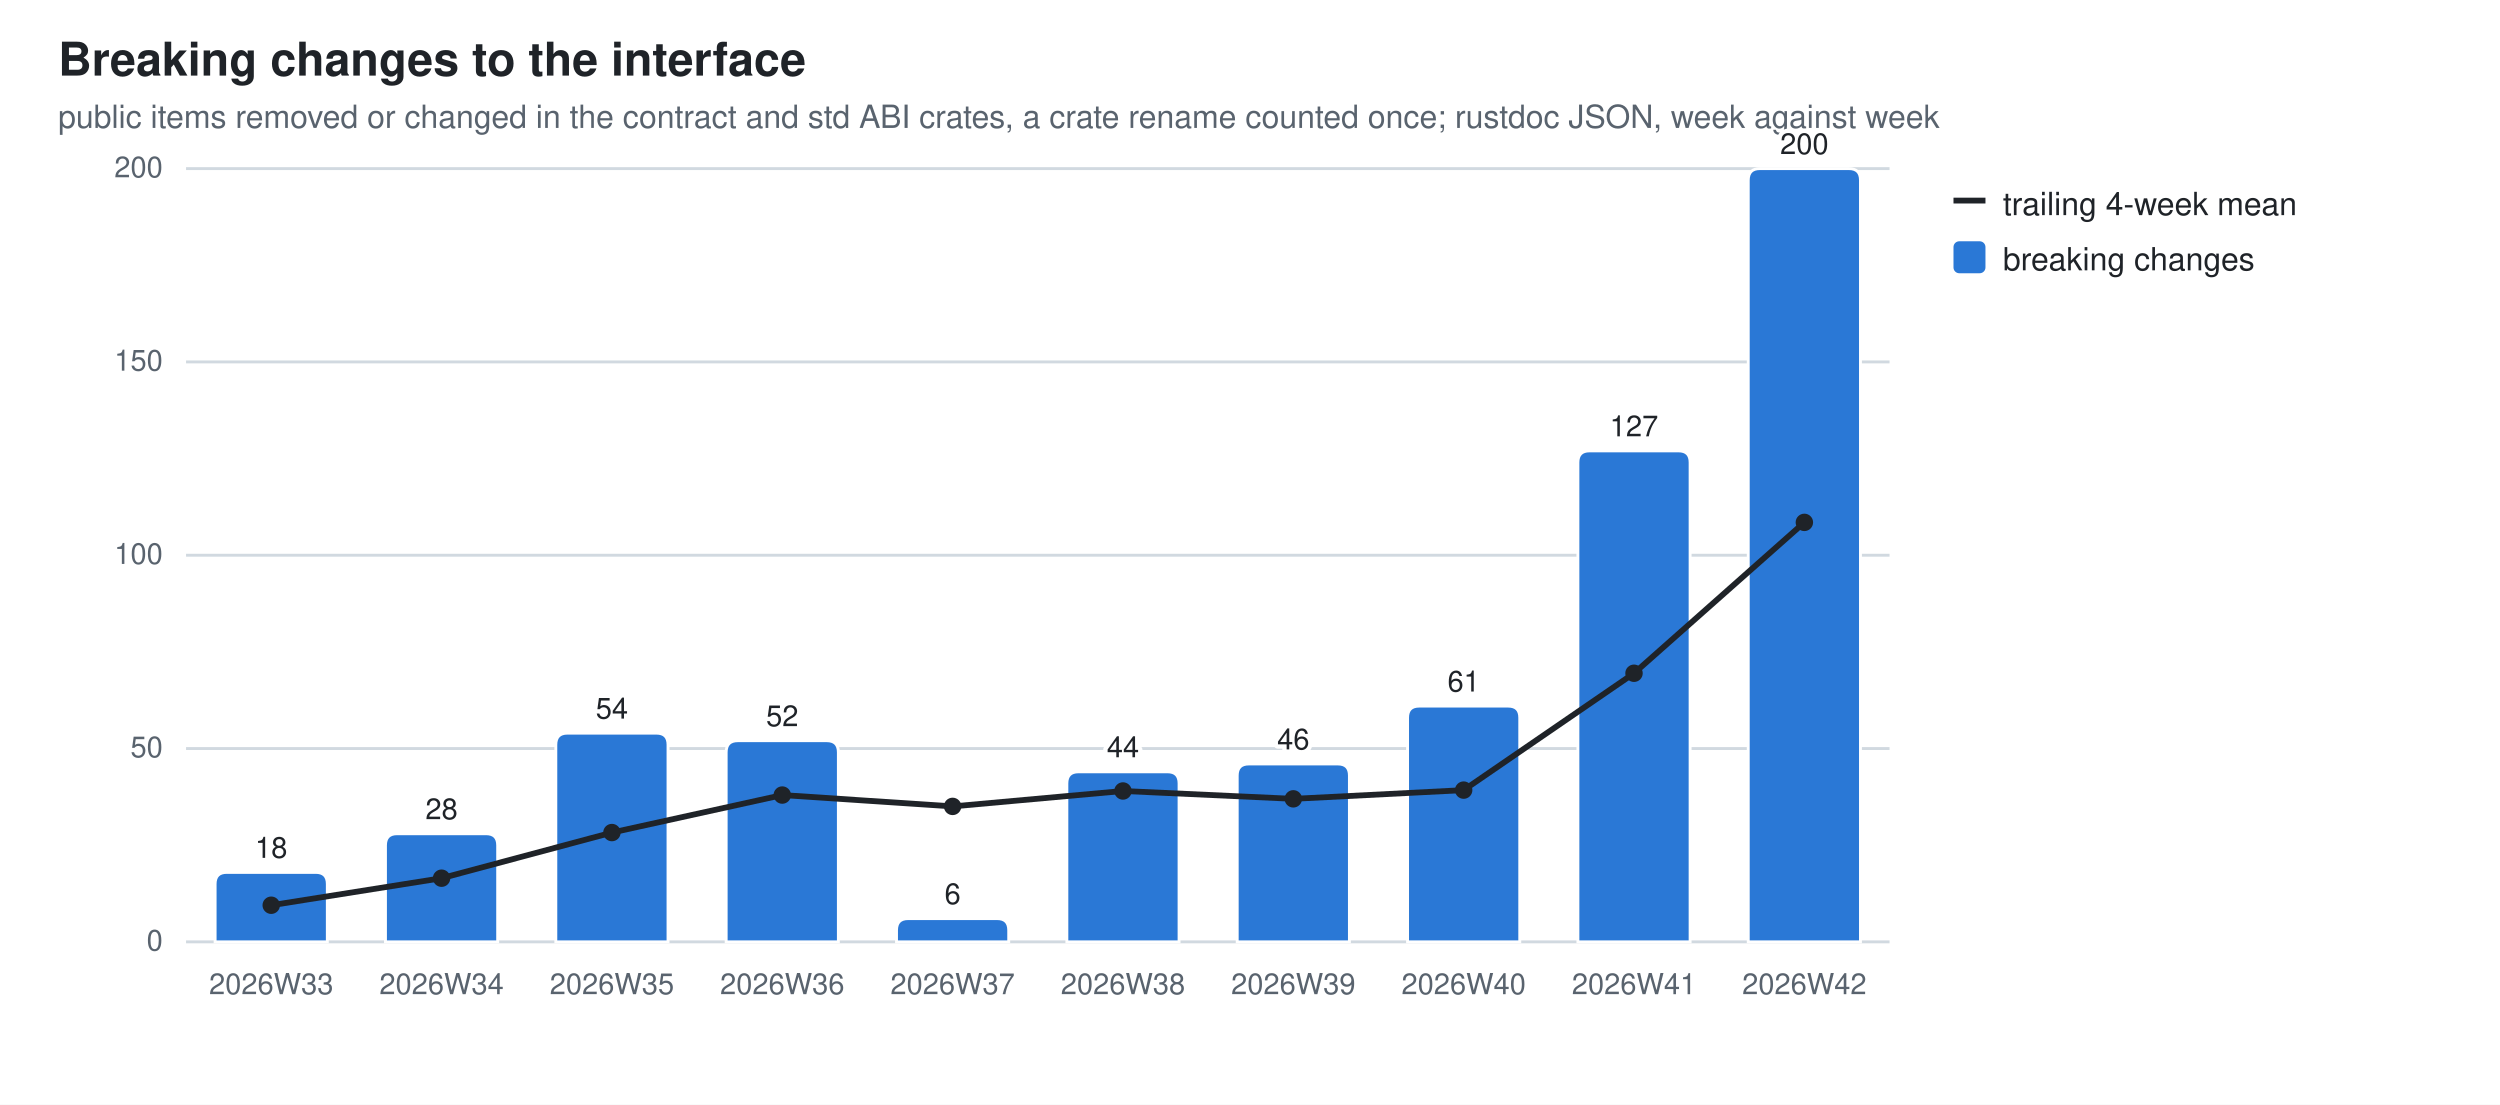
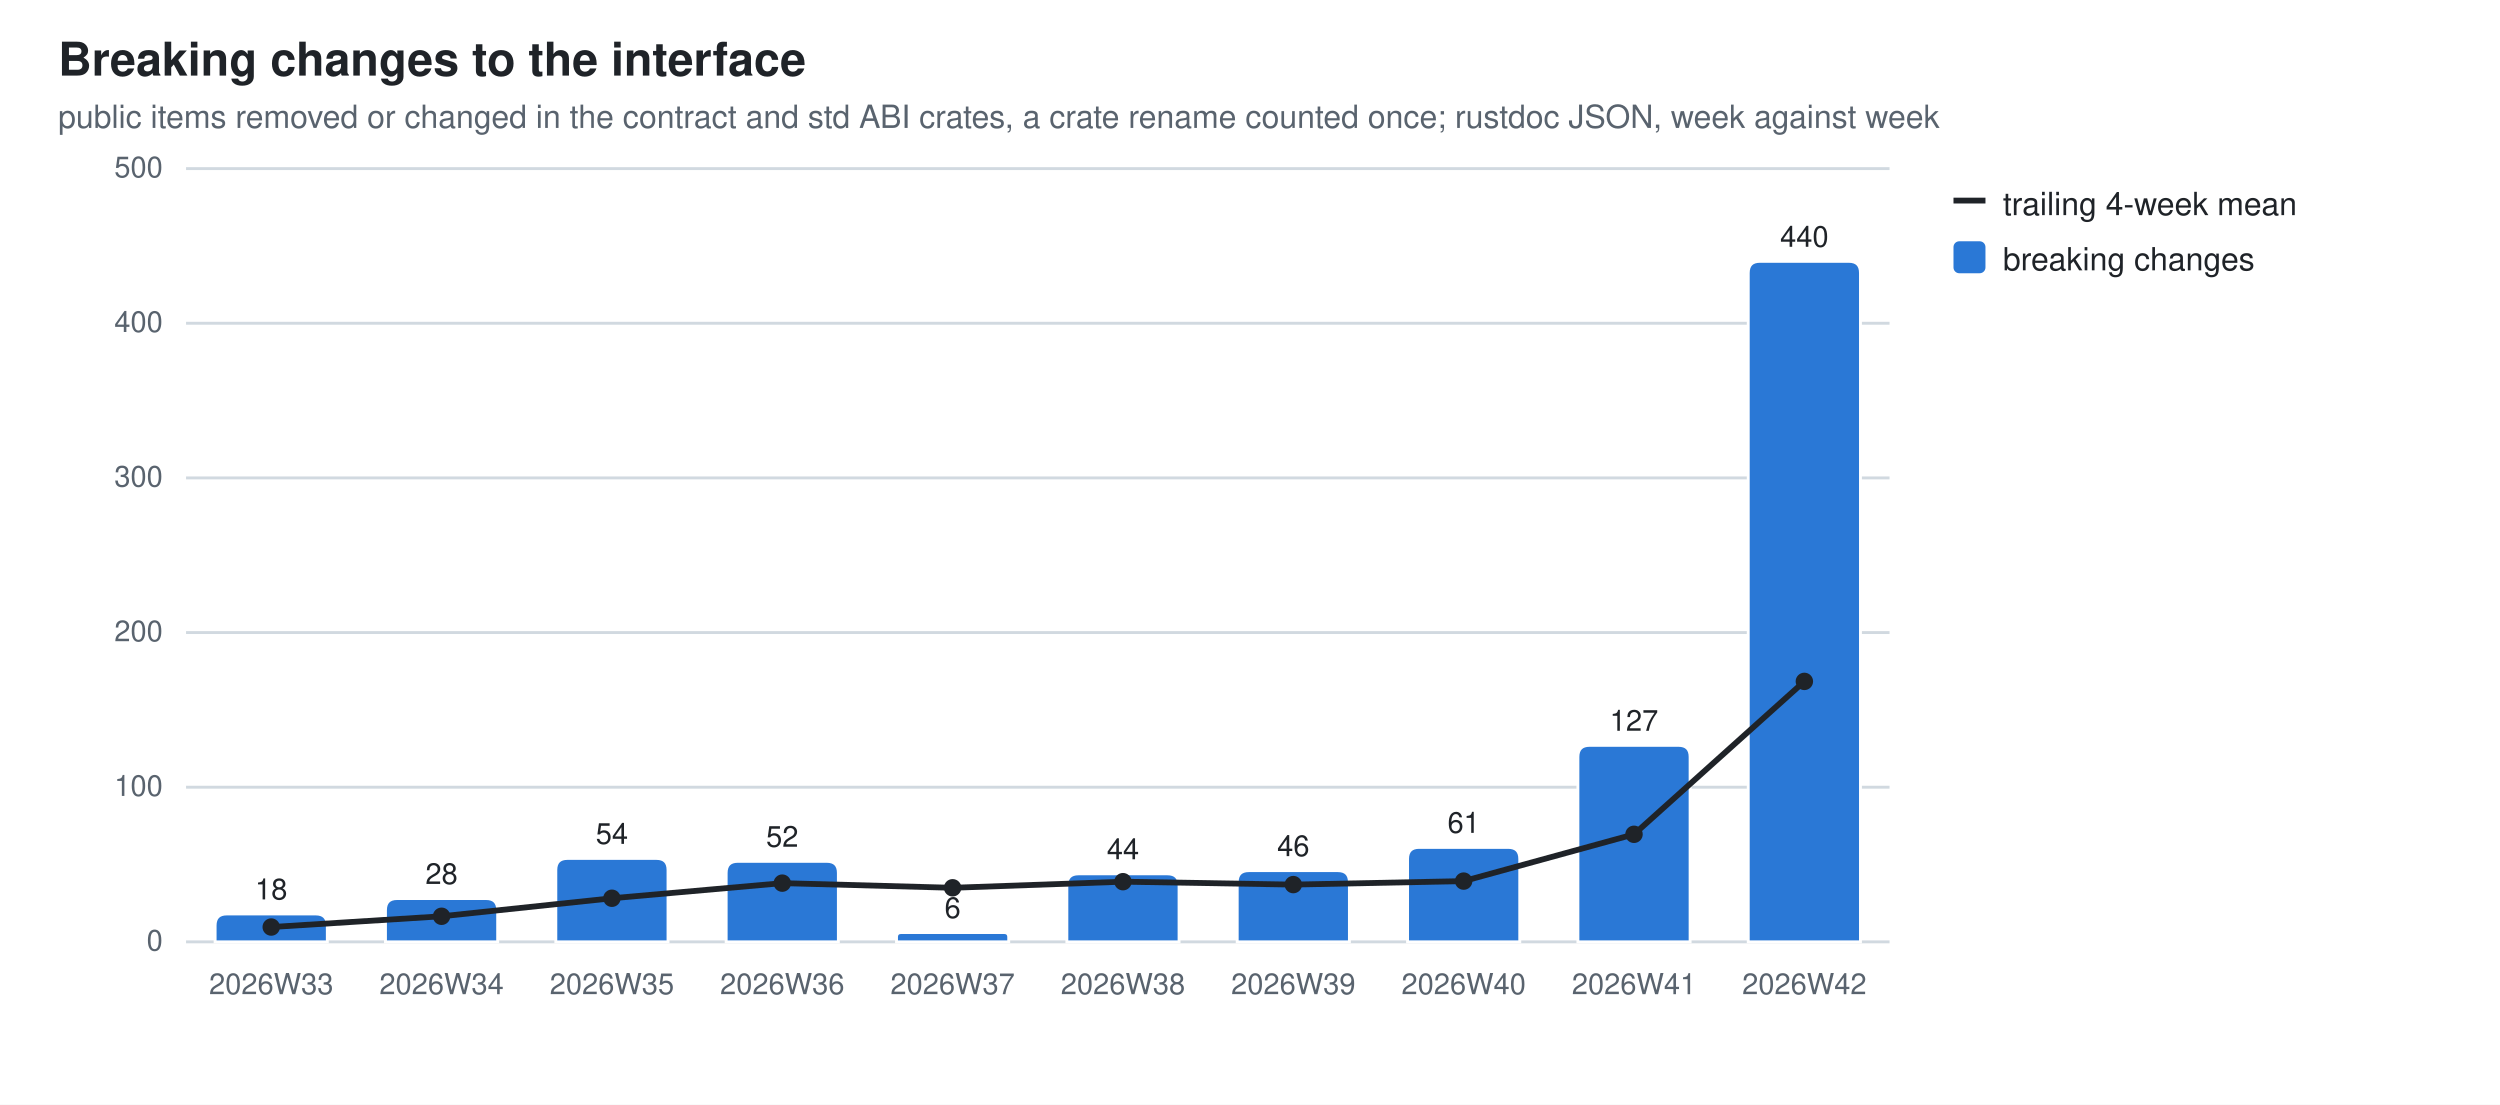
<svg xmlns="http://www.w3.org/2000/svg" width="860" height="380" viewBox="0 0 860 380" role="img" aria-label="Breaking changes to the interface">
  <style>
  .bg{fill:#ffffff} .fg{fill:#1f2328} .mut{fill:#59636e} .grid{stroke:#d1d9e0}
  .seg{stroke:#ffffff;stroke-width:1} .tr{stroke:#1f2328;fill:none} .trd{fill:#1f2328}
  .val{paint-order:stroke;stroke:#ffffff;stroke-width:3px;stroke-linejoin:round}
  .s0{fill:#2a78d6}
  @media (prefers-color-scheme: dark){
    .bg{fill:#0d1117} .fg{fill:#e6edf3} .mut{fill:#9198a1} .grid{stroke:#30363d}
    .seg{stroke:#0d1117} .val{stroke:#0d1117} .tr{stroke:#e6edf3} .trd{fill:#e6edf3} .s0{fill:#3987e5}}
  text{font-family:-apple-system,BlinkMacSystemFont,"Segoe UI",Helvetica,Arial,sans-serif}
</style>
  <rect class="bg" width="860" height="380" />
  <text class="fg" x="20" y="26" font-size="16" font-weight="600">Breaking changes to the interface</text>
  <text class="mut" x="20" y="44" font-size="11">public items removed or changed in the contract and std ABI crates, a crate rename counted once; rustdoc JSON, week against week</text>
  <line class="grid" x1="64" y1="324.0" x2="650.0" y2="324.0" stroke-width="1" />
  <text class="mut" x="56" y="327.0" font-size="10" text-anchor="end">0</text>
-   <line class="grid" x1="64" y1="257.5" x2="650.0" y2="257.5" stroke-width="1" />
-   <text class="mut" x="56" y="260.5" font-size="10" text-anchor="end">50</text>
-   <line class="grid" x1="64" y1="191.0" x2="650.0" y2="191.0" stroke-width="1" />
-   <text class="mut" x="56" y="194.0" font-size="10" text-anchor="end">100</text>
-   <line class="grid" x1="64" y1="124.5" x2="650.0" y2="124.5" stroke-width="1" />
-   <text class="mut" x="56" y="127.5" font-size="10" text-anchor="end">150</text>
+   <line class="grid" x1="64" y1="270.8" x2="650.0" y2="270.8" stroke-width="1" />
+   <text class="mut" x="56" y="273.8" font-size="10" text-anchor="end">100</text>
+   <line class="grid" x1="64" y1="217.6" x2="650.0" y2="217.6" stroke-width="1" />
+   <text class="mut" x="56" y="220.6" font-size="10" text-anchor="end">200</text>
+   <line class="grid" x1="64" y1="164.4" x2="650.0" y2="164.4" stroke-width="1" />
+   <text class="mut" x="56" y="167.4" font-size="10" text-anchor="end">300</text>
+   <line class="grid" x1="64" y1="111.2" x2="650.0" y2="111.2" stroke-width="1" />
+   <text class="mut" x="56" y="114.2" font-size="10" text-anchor="end">400</text>
  <line class="grid" x1="64" y1="58.0" x2="650.0" y2="58.0" stroke-width="1" />
-   <text class="mut" x="56" y="61.0" font-size="10" text-anchor="end">200</text>
-   <path class="seg s0" d="M74.0,324.0 V304.1 Q74.0,300.1 78.0,300.1 H108.6 Q112.6,300.1 112.6,304.1 V324.0 Z" />
+   <text class="mut" x="56" y="61.0" font-size="10" text-anchor="end">500</text>
+   <path class="seg s0" d="M74.0,324.0 V318.4 Q74.0,314.4 78.0,314.4 H108.6 Q112.6,314.4 112.6,318.4 V324.0 Z" />
  <text class="mut" x="93.3" y="342" font-size="10" text-anchor="middle">2026W33</text>
-   <text class="fg val" x="93.3" y="295.1" font-size="10" text-anchor="middle">18</text>
-   <path class="seg s0" d="M132.6,324.0 V290.8 Q132.6,286.8 136.6,286.8 H167.2 Q171.2,286.8 171.2,290.8 V324.0 Z" />
+   <text class="fg val" x="93.3" y="309.4" font-size="10" text-anchor="middle">18</text>
+   <path class="seg s0" d="M132.6,324.0 V313.1 Q132.6,309.1 136.6,309.1 H167.2 Q171.2,309.1 171.2,313.1 V324.0 Z" />
  <text class="mut" x="151.9" y="342" font-size="10" text-anchor="middle">2026W34</text>
-   <text class="fg val" x="151.9" y="281.8" font-size="10" text-anchor="middle">28</text>
-   <path class="seg s0" d="M191.2,324.0 V256.2 Q191.2,252.2 195.2,252.2 H225.8 Q229.8,252.2 229.8,256.2 V324.0 Z" />
+   <text class="fg val" x="151.9" y="304.1" font-size="10" text-anchor="middle">28</text>
+   <path class="seg s0" d="M191.2,324.0 V299.3 Q191.2,295.3 195.2,295.3 H225.8 Q229.8,295.3 229.8,299.3 V324.0 Z" />
  <text class="mut" x="210.5" y="342" font-size="10" text-anchor="middle">2026W35</text>
-   <text class="fg val" x="210.5" y="247.2" font-size="10" text-anchor="middle">54</text>
-   <path class="seg s0" d="M249.8,324.0 V258.8 Q249.8,254.8 253.8,254.8 H284.4 Q288.4,254.8 288.4,258.8 V324.0 Z" />
+   <text class="fg val" x="210.5" y="290.3" font-size="10" text-anchor="middle">54</text>
+   <path class="seg s0" d="M249.8,324.0 V300.3 Q249.8,296.3 253.8,296.3 H284.4 Q288.4,296.3 288.4,300.3 V324.0 Z" />
  <text class="mut" x="269.1" y="342" font-size="10" text-anchor="middle">2026W36</text>
-   <text class="fg val" x="269.1" y="249.8" font-size="10" text-anchor="middle">52</text>
-   <path class="seg s0" d="M308.4,324.0 V320.0 Q308.4,316.0 312.4,316.0 H343.0 Q347.0,316.0 347.0,320.0 V324.0 Z" />
+   <text class="fg val" x="269.1" y="291.3" font-size="10" text-anchor="middle">52</text>
+   <path class="seg s0" d="M308.4,324.0 V322.4 Q308.4,320.8 310.0,320.8 H345.4 Q347.0,320.8 347.0,322.4 V324.0 Z" />
  <text class="mut" x="327.7" y="342" font-size="10" text-anchor="middle">2026W37</text>
-   <text class="fg val" x="327.7" y="311.0" font-size="10" text-anchor="middle">6</text>
-   <path class="seg s0" d="M367.0,324.0 V269.5 Q367.0,265.5 371.0,265.5 H401.6 Q405.6,265.5 405.6,269.5 V324.0 Z" />
+   <text class="fg val" x="327.7" y="315.8" font-size="10" text-anchor="middle">6</text>
+   <path class="seg s0" d="M367.0,324.0 V304.6 Q367.0,300.6 371.0,300.6 H401.6 Q405.6,300.6 405.6,304.6 V324.0 Z" />
  <text class="mut" x="386.3" y="342" font-size="10" text-anchor="middle">2026W38</text>
-   <text class="fg val" x="386.3" y="260.5" font-size="10" text-anchor="middle">44</text>
-   <path class="seg s0" d="M425.6,324.0 V266.8 Q425.6,262.8 429.6,262.8 H460.2 Q464.2,262.8 464.2,266.8 V324.0 Z" />
+   <text class="fg val" x="386.3" y="295.6" font-size="10" text-anchor="middle">44</text>
+   <path class="seg s0" d="M425.6,324.0 V303.5 Q425.6,299.5 429.6,299.5 H460.2 Q464.2,299.5 464.2,303.5 V324.0 Z" />
  <text class="mut" x="444.9" y="342" font-size="10" text-anchor="middle">2026W39</text>
-   <text class="fg val" x="444.9" y="257.8" font-size="10" text-anchor="middle">46</text>
-   <path class="seg s0" d="M484.2,324.0 V246.9 Q484.2,242.9 488.2,242.9 H518.8 Q522.8,242.9 522.8,246.9 V324.0 Z" />
+   <text class="fg val" x="444.9" y="294.5" font-size="10" text-anchor="middle">46</text>
+   <path class="seg s0" d="M484.2,324.0 V295.5 Q484.2,291.5 488.2,291.5 H518.8 Q522.8,291.5 522.8,295.5 V324.0 Z" />
  <text class="mut" x="503.5" y="342" font-size="10" text-anchor="middle">2026W40</text>
-   <text class="fg val" x="503.5" y="237.9" font-size="10" text-anchor="middle">61</text>
-   <path class="seg s0" d="M542.8,324.0 V159.1 Q542.8,155.1 546.8,155.1 H577.4 Q581.4,155.1 581.4,159.1 V324.0 Z" />
+   <text class="fg val" x="503.5" y="286.5" font-size="10" text-anchor="middle">61</text>
+   <path class="seg s0" d="M542.8,324.0 V260.4 Q542.8,256.4 546.8,256.4 H577.4 Q581.4,256.4 581.4,260.4 V324.0 Z" />
  <text class="mut" x="562.1" y="342" font-size="10" text-anchor="middle">2026W41</text>
-   <text class="fg val" x="562.1" y="150.1" font-size="10" text-anchor="middle">127</text>
-   <path class="seg s0" d="M601.4,324.0 V62.0 Q601.4,58.0 605.4,58.0 H636.0 Q640.0,58.0 640.0,62.0 V324.0 Z" />
+   <text class="fg val" x="562.1" y="251.4" font-size="10" text-anchor="middle">127</text>
+   <path class="seg s0" d="M601.4,324.0 V93.9 Q601.4,89.9 605.4,89.9 H636.0 Q640.0,89.9 640.0,93.9 V324.0 Z" />
  <text class="mut" x="620.7" y="342" font-size="10" text-anchor="middle">2026W42</text>
-   <text class="fg val" x="620.7" y="53.0" font-size="10" text-anchor="middle">200</text>
-   <line class="tr" x1="93.3" y1="311.4" x2="151.9" y2="302.1" stroke-width="2" />
-   <line class="tr" x1="151.9" y1="302.1" x2="210.5" y2="286.4" stroke-width="2" />
-   <line class="tr" x1="210.5" y1="286.4" x2="269.1" y2="273.5" stroke-width="2" />
-   <line class="tr" x1="269.1" y1="273.5" x2="327.7" y2="277.4" stroke-width="2" />
-   <line class="tr" x1="327.7" y1="277.4" x2="386.3" y2="272.1" stroke-width="2" />
-   <line class="tr" x1="386.3" y1="272.1" x2="444.9" y2="274.8" stroke-width="2" />
-   <line class="tr" x1="444.9" y1="274.8" x2="503.5" y2="271.8" stroke-width="2" />
-   <line class="tr" x1="503.5" y1="271.8" x2="562.1" y2="231.6" stroke-width="2" />
-   <line class="tr" x1="562.1" y1="231.6" x2="620.7" y2="179.7" stroke-width="2" />
-   <circle class="trd" cx="93.3" cy="311.4" r="3" />
-   <circle class="trd" cx="151.9" cy="302.1" r="3" />
-   <circle class="trd" cx="210.5" cy="286.4" r="3" />
-   <circle class="trd" cx="269.1" cy="273.5" r="3" />
-   <circle class="trd" cx="327.7" cy="277.4" r="3" />
-   <circle class="trd" cx="386.3" cy="272.1" r="3" />
-   <circle class="trd" cx="444.9" cy="274.8" r="3" />
-   <circle class="trd" cx="503.5" cy="271.8" r="3" />
-   <circle class="trd" cx="562.1" cy="231.6" r="3" />
-   <circle class="trd" cx="620.7" cy="179.7" r="3" />
+   <text class="fg val" x="620.7" y="84.9" font-size="10" text-anchor="middle">440</text>
+   <line class="tr" x1="93.3" y1="318.9" x2="151.9" y2="315.2" stroke-width="2" />
+   <line class="tr" x1="151.9" y1="315.2" x2="210.5" y2="309.0" stroke-width="2" />
+   <line class="tr" x1="210.5" y1="309.0" x2="269.1" y2="303.8" stroke-width="2" />
+   <line class="tr" x1="269.1" y1="303.8" x2="327.7" y2="305.4" stroke-width="2" />
+   <line class="tr" x1="327.7" y1="305.4" x2="386.3" y2="303.3" stroke-width="2" />
+   <line class="tr" x1="386.3" y1="303.3" x2="444.9" y2="304.3" stroke-width="2" />
+   <line class="tr" x1="444.9" y1="304.3" x2="503.5" y2="303.1" stroke-width="2" />
+   <line class="tr" x1="503.5" y1="303.1" x2="562.1" y2="287.0" stroke-width="2" />
+   <line class="tr" x1="562.1" y1="287.0" x2="620.7" y2="234.4" stroke-width="2" />
+   <circle class="trd" cx="93.3" cy="318.9" r="3" />
+   <circle class="trd" cx="151.9" cy="315.2" r="3" />
+   <circle class="trd" cx="210.5" cy="309.0" r="3" />
+   <circle class="trd" cx="269.1" cy="303.8" r="3" />
+   <circle class="trd" cx="327.7" cy="305.4" r="3" />
+   <circle class="trd" cx="386.3" cy="303.3" r="3" />
+   <circle class="trd" cx="444.9" cy="304.3" r="3" />
+   <circle class="trd" cx="503.5" cy="303.1" r="3" />
+   <circle class="trd" cx="562.1" cy="287.0" r="3" />
+   <circle class="trd" cx="620.7" cy="234.4" r="3" />
  <line class="tr" x1="672" y1="69" x2="683" y2="69" stroke-width="2" />
  <text class="fg" y="74" font-size="11">
    <tspan x="689" dy="0">trailing 4-week mean</tspan>
  </text>
  <rect class="s0" x="672" y="83" width="11" height="11" rx="2" />
  <text class="fg" y="93" font-size="11">
    <tspan x="689" dy="0">breaking changes</tspan>
  </text>
</svg>
